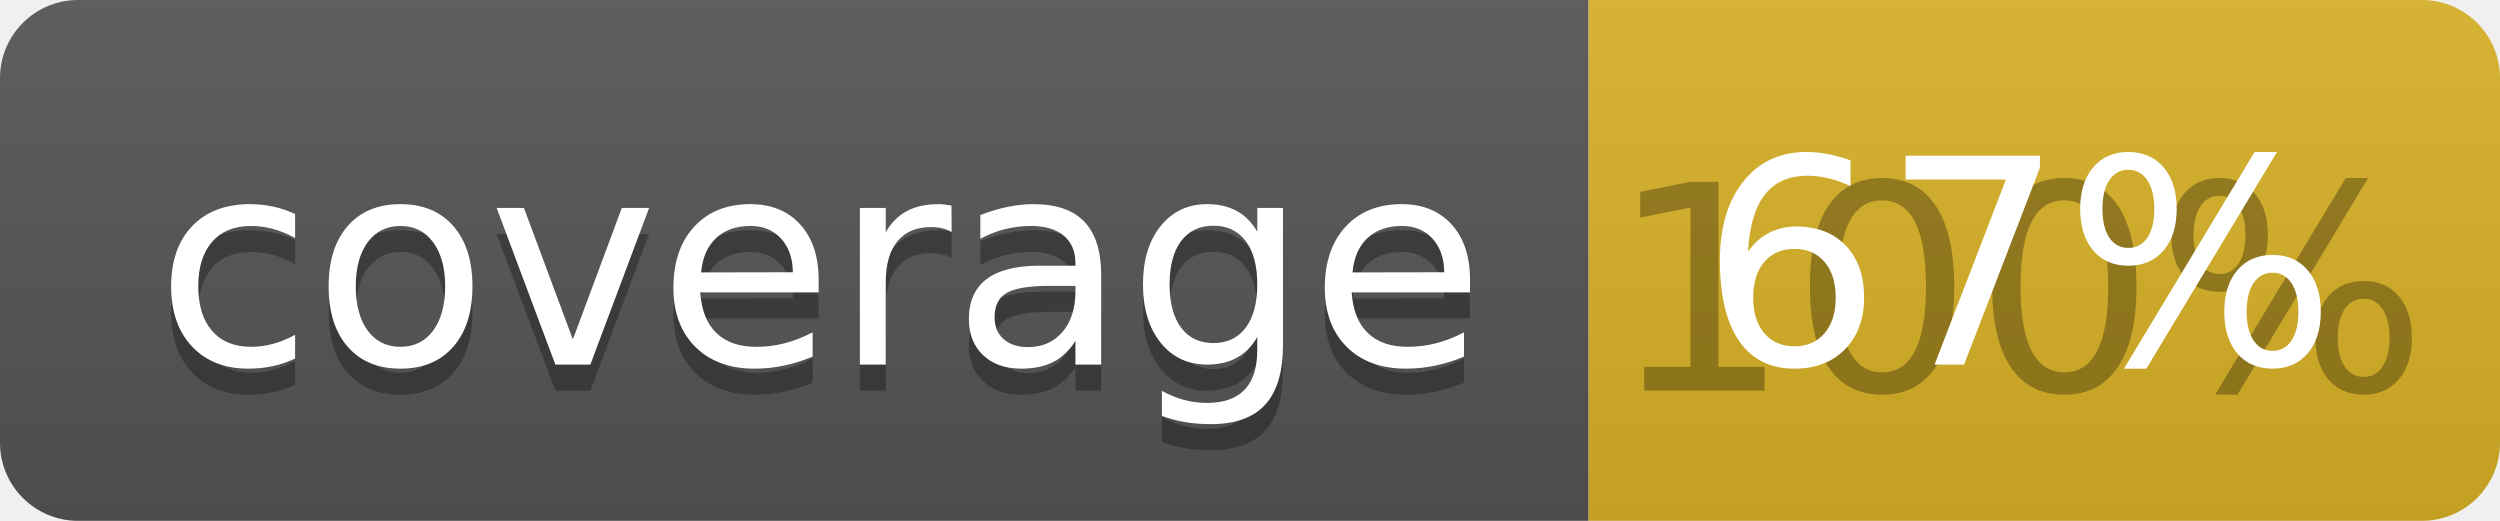
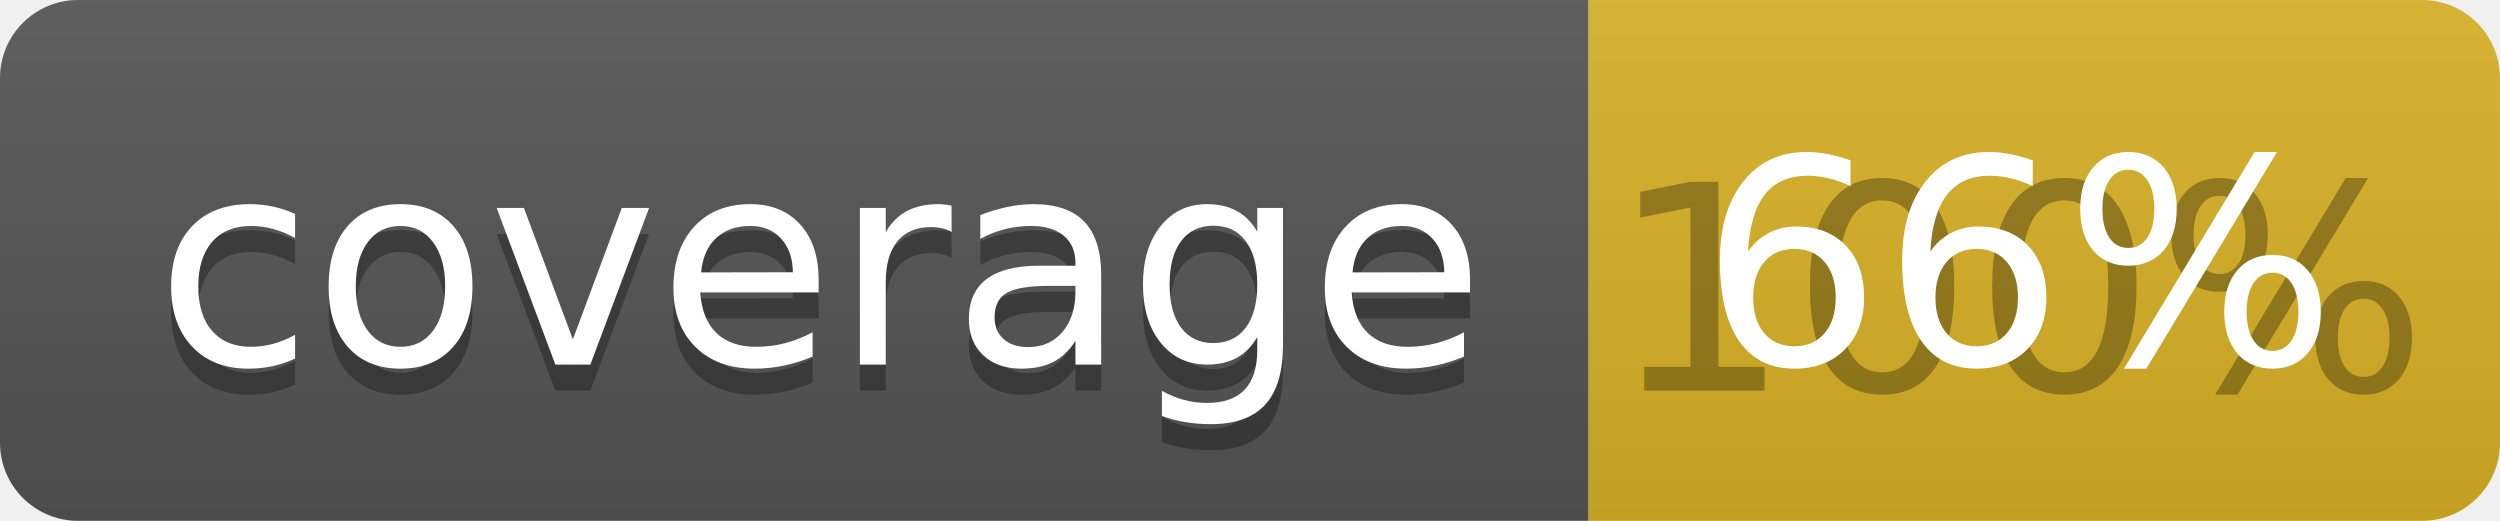
<svg xmlns="http://www.w3.org/2000/svg" width="96" height="20">
  <linearGradient id="b" x2="0" y2="100%">
    <stop offset="0" stop-color="#bbb" stop-opacity=".1" />
    <stop offset="1" stop-opacity=".1" />
  </linearGradient>
  <clipPath id="a">
    <rect width="96" height="20" rx="3" fill="#fff" />
  </clipPath>
  <g clip-path="url(#a)">
    <path fill="#555" d="M0 0h61v20H0z" />
    <path fill="#D9B226" d="M61 0h35v20H61z" />
    <path fill="url(#b)" d="M0 0h96v20H0z" />
  </g>
  <g fill="#fff" text-anchor="middle" font-family="DejaVu Sans,Verdana,Geneva,sans-serif" font-size="110">
    <text x="315" y="150" fill="#010101" fill-opacity=".3" transform="scale(.1)" textLength="510">coverage</text>
    <text x="315" y="140" transform="scale(.1)" textLength="510">coverage</text>
    <text x="775" y="150" fill="#010101" fill-opacity=".3" transform="scale(.1)" textLength="250">100%</text>
-     <text x="775" y="140" transform="scale(.1)" textLength="250">67%</text>
+     <text x="775" y="140" transform="scale(.1)" textLength="250">66%</text>
  </g>
</svg>
